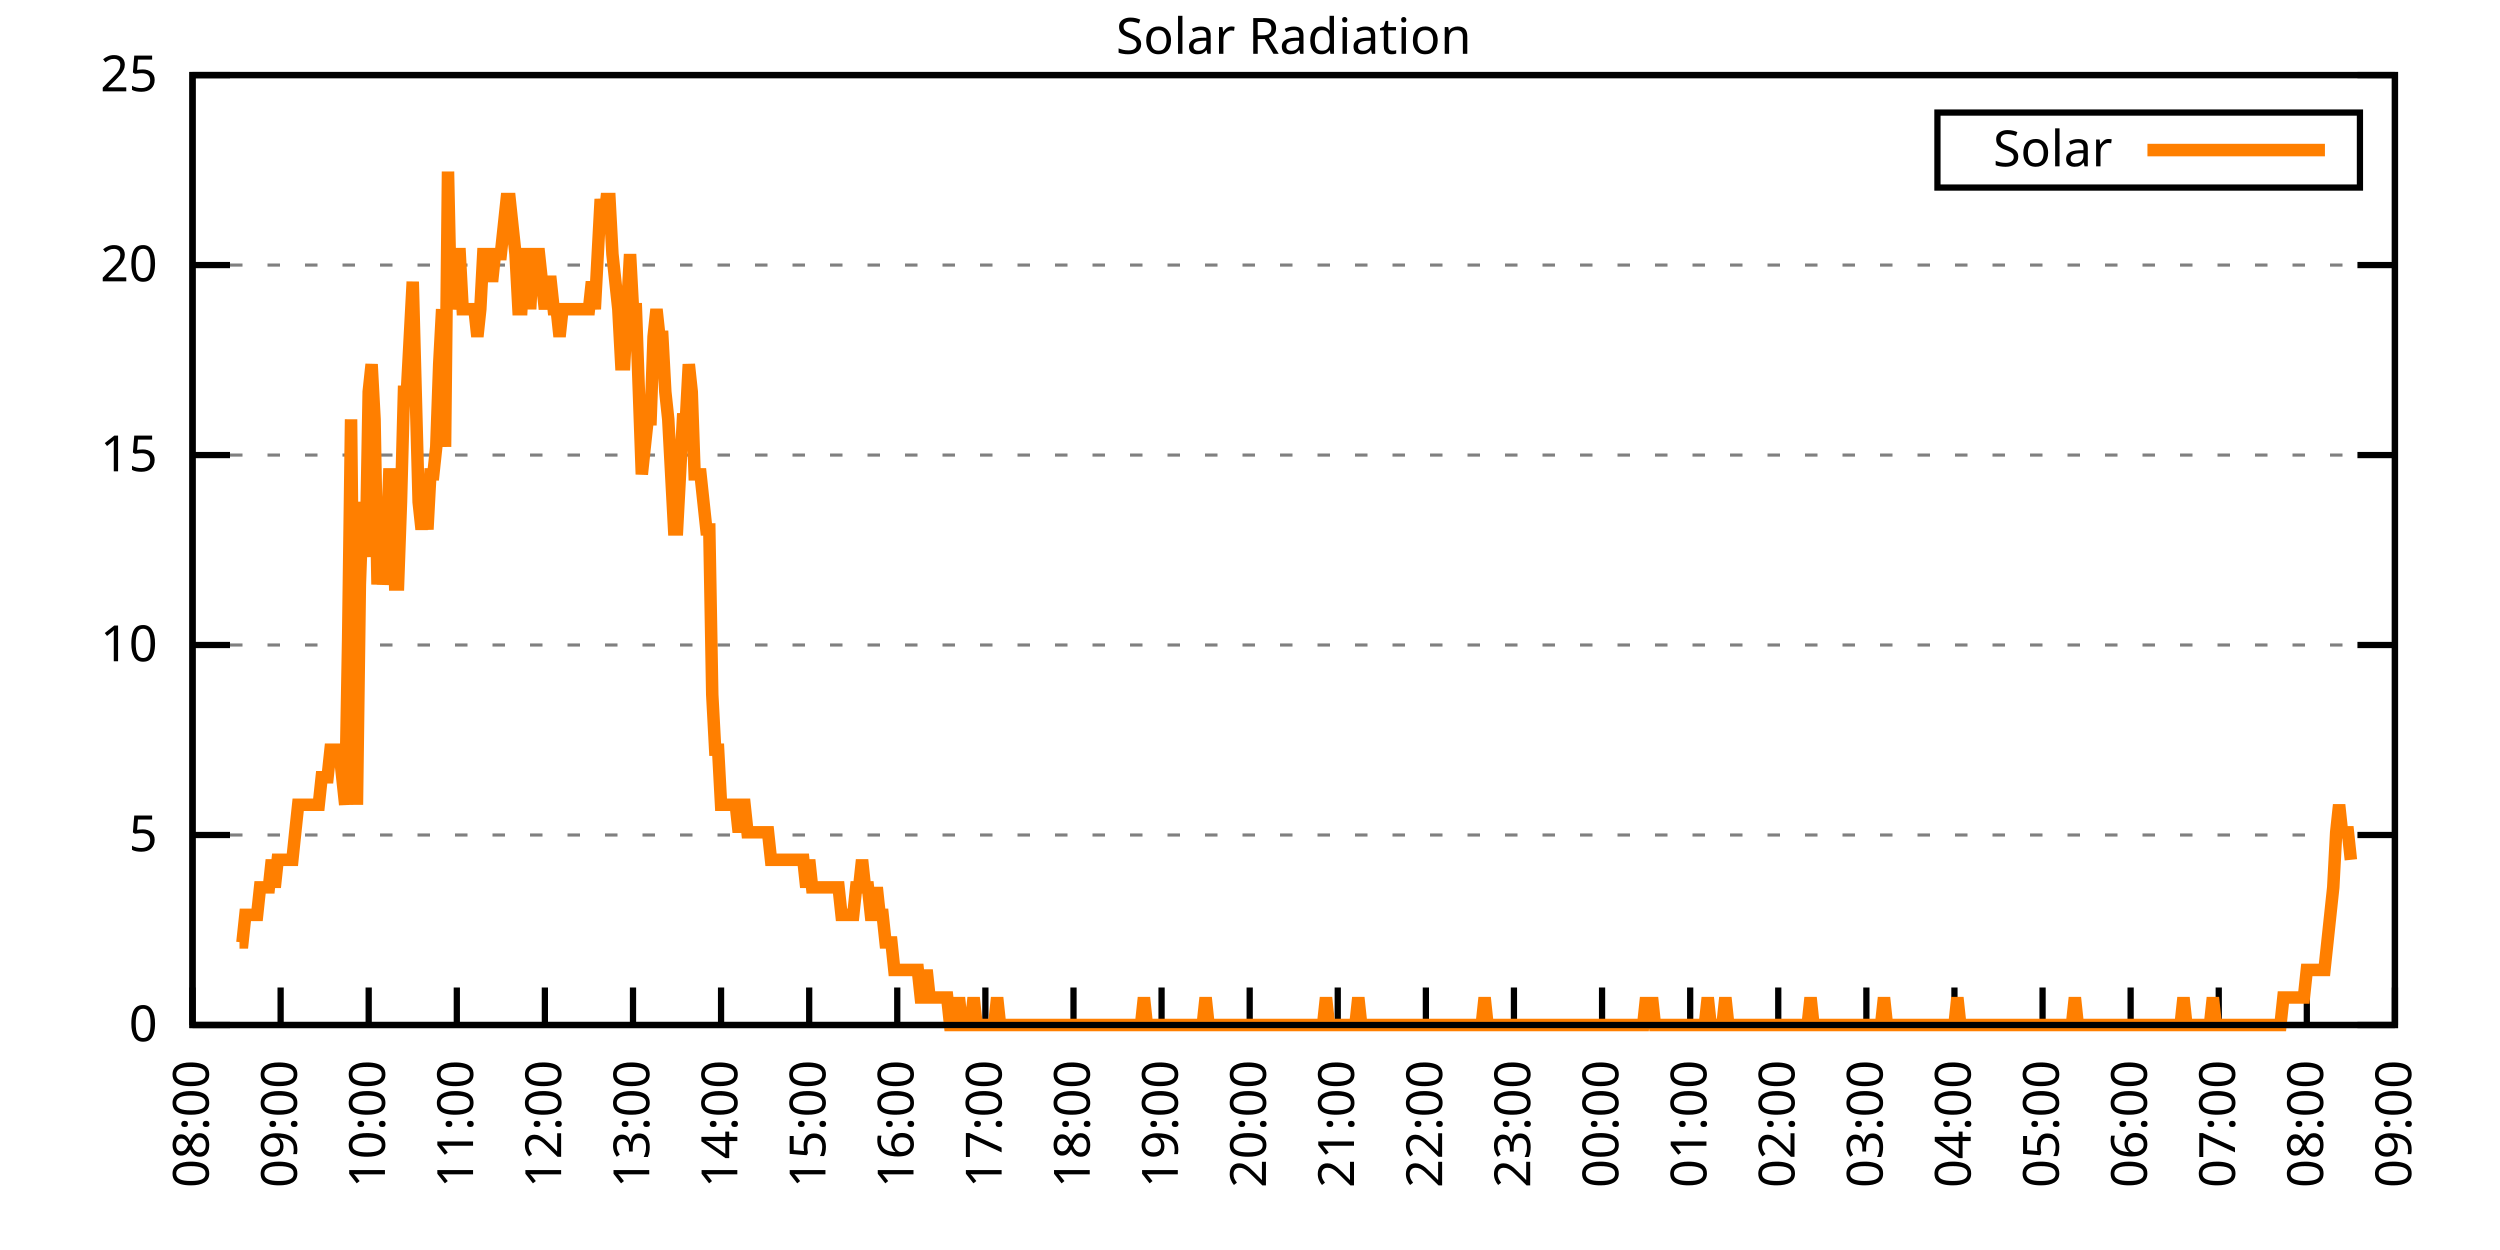
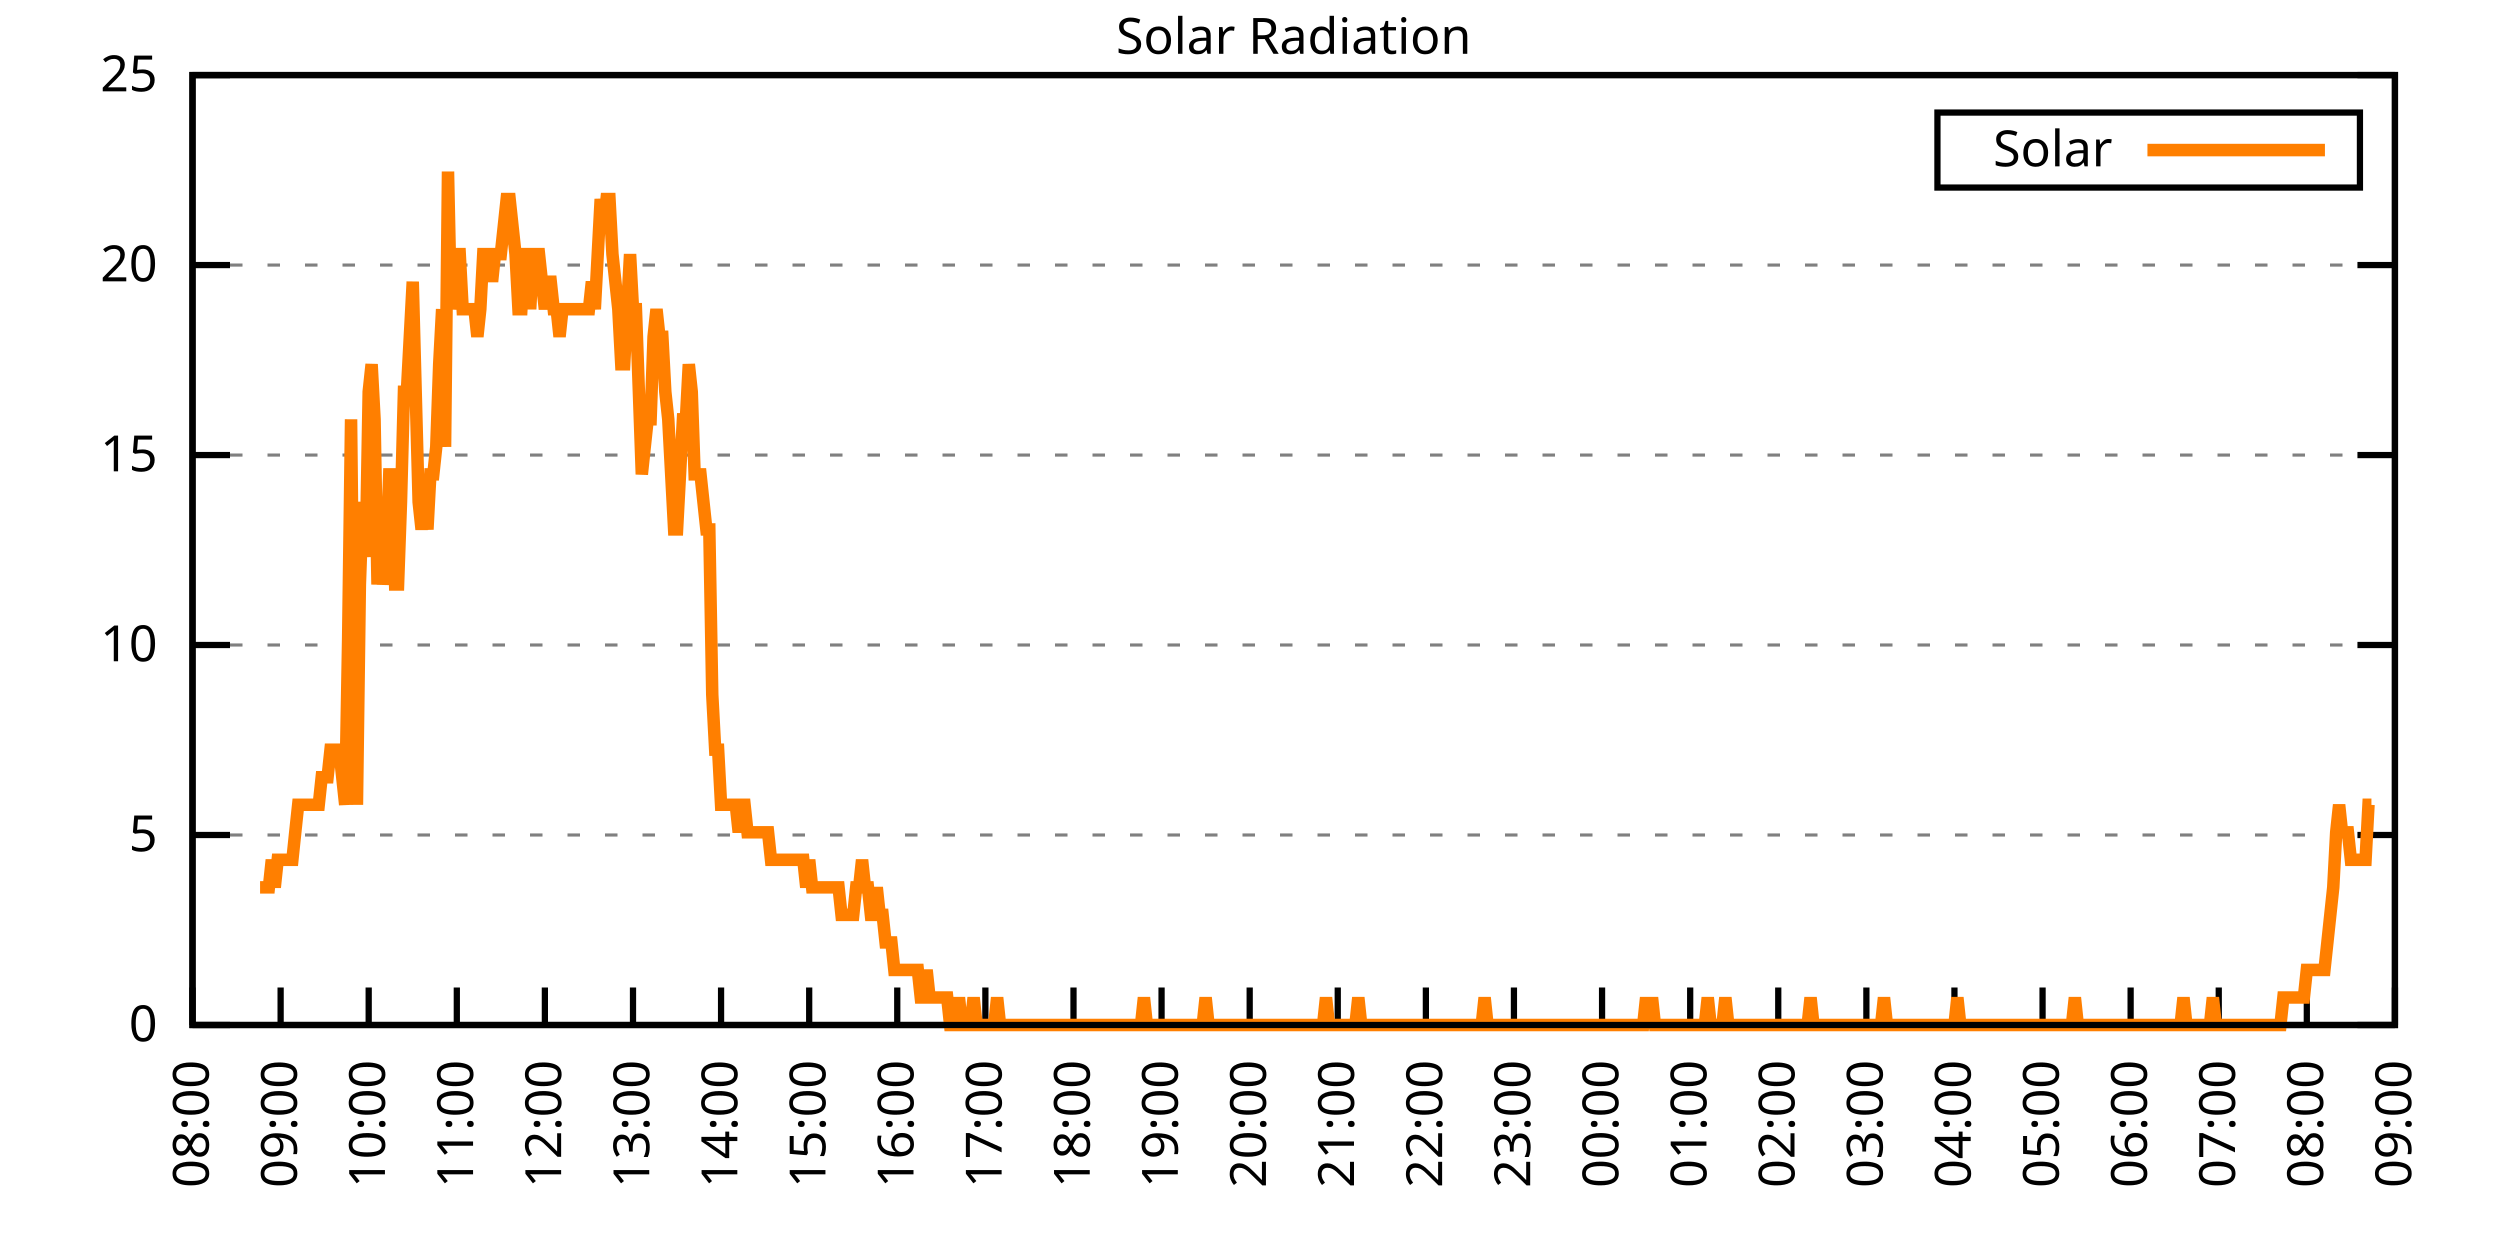
<svg xmlns="http://www.w3.org/2000/svg" xmlns:xlink="http://www.w3.org/1999/xlink" width="400" height="200" viewBox="0 0 400 200">
  <g id="gnuplot_canvas">
    <rect x="0" y="0" width="400" height="200" fill="none" />
    <defs>
      <circle id="gpDot" r="0.5" stroke-width="0.5" stroke="currentColor" />
      <path id="gpPt0" stroke-width="0.333" stroke="currentColor" d="M-1,0 h2 M0,-1 v2" />
      <path id="gpPt1" stroke-width="0.333" stroke="currentColor" d="M-1,-1 L1,1 M1,-1 L-1,1" />
      <path id="gpPt2" stroke-width="0.333" stroke="currentColor" d="M-1,0 L1,0 M0,-1 L0,1 M-1,-1 L1,1 M-1,1 L1,-1" />
      <rect id="gpPt3" stroke-width="0.333" stroke="currentColor" x="-1" y="-1" width="2" height="2" />
      <rect id="gpPt4" stroke-width="0.333" stroke="currentColor" fill="currentColor" x="-1" y="-1" width="2" height="2" />
      <circle id="gpPt5" stroke-width="0.333" stroke="currentColor" cx="0" cy="0" r="1" />
      <use xlink:href="#gpPt5" id="gpPt6" fill="currentColor" stroke="none" />
      <path id="gpPt7" stroke-width="0.333" stroke="currentColor" d="M0,-1.33 L-1.33,0.67 L1.33,0.67 z" />
      <use xlink:href="#gpPt7" id="gpPt8" fill="currentColor" stroke="none" />
      <use xlink:href="#gpPt7" id="gpPt9" stroke="currentColor" transform="rotate(180)" />
      <use xlink:href="#gpPt9" id="gpPt10" fill="currentColor" stroke="none" />
      <use xlink:href="#gpPt3" id="gpPt11" stroke="currentColor" transform="rotate(45)" />
      <use xlink:href="#gpPt11" id="gpPt12" fill="currentColor" stroke="none" />
      <path id="gpPt13" stroke-width="0.333" stroke="currentColor" d="M0,1.330 L1.265,0.411 L0.782,-1.067 L-0.782,-1.076 L-1.265,0.411 z" />
      <use xlink:href="#gpPt13" id="gpPt14" fill="currentColor" stroke="none" />
      <filter id="textbox" filterUnits="objectBoundingBox" x="0" y="0" height="1" width="1">
        <feFlood flood-color="white" flood-opacity="1" result="bgnd" />
        <feComposite in="SourceGraphic" in2="bgnd" operator="atop" />
      </filter>
      <filter id="greybox" filterUnits="objectBoundingBox" x="0" y="0" height="1" width="1">
        <feFlood flood-color="lightgrey" flood-opacity="1" result="grey" />
        <feComposite in="SourceGraphic" in2="grey" operator="atop" />
      </filter>
    </defs>
    <g fill="none" color="white" stroke="currentColor" stroke-width="1.00" stroke-linecap="butt" stroke-linejoin="miter">
</g>
    <g fill="none" color="black" stroke="currentColor" stroke-width="1.00" stroke-linecap="butt" stroke-linejoin="miter">
      <g stroke="none" shape-rendering="crispEdges">
        <polygon fill="rgb(255, 255, 255)" points="30.80,164.00 383.18,164.00 383.18,12.02 30.80,12.02 " />
      </g>
    </g>
    <g fill="none" color="black" stroke="currentColor" stroke-width="1.00" stroke-linecap="butt" stroke-linejoin="miter">
</g>
    <g fill="none" color="black" stroke="black" stroke-width="0.50" stroke-linecap="butt" stroke-linejoin="miter">
</g>
    <g fill="none" color="gray" stroke="currentColor" stroke-width="0.50" stroke-linecap="butt" stroke-linejoin="miter">
      <path stroke="gray" stroke-dasharray="2,4" class="gridline" d="M30.80,164.00 L383.19,164.00  " />
    </g>
    <g fill="none" color="gray" stroke="gray" stroke-width="1.00" stroke-linecap="butt" stroke-linejoin="miter">
</g>
    <g fill="none" color="black" stroke="currentColor" stroke-width="1.00" stroke-linecap="butt" stroke-linejoin="miter">
      <path stroke="black" d="M30.80,164.00 L36.80,164.00 M383.19,164.00 L377.19,164.00  " />
      <g transform="translate(25.20,166.60)" stroke="none" fill="black" font-family="Sans" font-size="8.00" text-anchor="end">
        <text>
          <tspan font-family="Sans"> 0</tspan>
        </text>
      </g>
    </g>
    <g fill="none" color="black" stroke="currentColor" stroke-width="1.00" stroke-linecap="butt" stroke-linejoin="miter">
</g>
    <g fill="none" color="black" stroke="black" stroke-width="0.50" stroke-linecap="butt" stroke-linejoin="miter">
</g>
    <g fill="none" color="gray" stroke="currentColor" stroke-width="0.50" stroke-linecap="butt" stroke-linejoin="miter">
      <path stroke="gray" stroke-dasharray="2,4" class="gridline" d="M30.80,133.60 L383.19,133.60  " />
    </g>
    <g fill="none" color="gray" stroke="gray" stroke-width="1.00" stroke-linecap="butt" stroke-linejoin="miter">
</g>
    <g fill="none" color="black" stroke="currentColor" stroke-width="1.00" stroke-linecap="butt" stroke-linejoin="miter">
      <path stroke="black" d="M30.80,133.60 L36.80,133.60 M383.19,133.60 L377.19,133.60  " />
      <g transform="translate(25.20,136.20)" stroke="none" fill="black" font-family="Sans" font-size="8.00" text-anchor="end">
        <text>
          <tspan font-family="Sans"> 5</tspan>
        </text>
      </g>
    </g>
    <g fill="none" color="black" stroke="currentColor" stroke-width="1.00" stroke-linecap="butt" stroke-linejoin="miter">
</g>
    <g fill="none" color="black" stroke="black" stroke-width="0.50" stroke-linecap="butt" stroke-linejoin="miter">
</g>
    <g fill="none" color="gray" stroke="currentColor" stroke-width="0.50" stroke-linecap="butt" stroke-linejoin="miter">
      <path stroke="gray" stroke-dasharray="2,4" class="gridline" d="M30.80,103.20 L383.19,103.20  " />
    </g>
    <g fill="none" color="gray" stroke="gray" stroke-width="1.00" stroke-linecap="butt" stroke-linejoin="miter">
</g>
    <g fill="none" color="black" stroke="currentColor" stroke-width="1.00" stroke-linecap="butt" stroke-linejoin="miter">
      <path stroke="black" d="M30.80,103.20 L36.80,103.20 M383.19,103.20 L377.19,103.20  " />
      <g transform="translate(25.20,105.80)" stroke="none" fill="black" font-family="Sans" font-size="8.00" text-anchor="end">
        <text>
          <tspan font-family="Sans"> 10</tspan>
        </text>
      </g>
    </g>
    <g fill="none" color="black" stroke="currentColor" stroke-width="1.00" stroke-linecap="butt" stroke-linejoin="miter">
</g>
    <g fill="none" color="black" stroke="black" stroke-width="0.50" stroke-linecap="butt" stroke-linejoin="miter">
</g>
    <g fill="none" color="gray" stroke="currentColor" stroke-width="0.50" stroke-linecap="butt" stroke-linejoin="miter">
      <path stroke="gray" stroke-dasharray="2,4" class="gridline" d="M30.80,72.81 L383.19,72.81  " />
    </g>
    <g fill="none" color="gray" stroke="gray" stroke-width="1.00" stroke-linecap="butt" stroke-linejoin="miter">
</g>
    <g fill="none" color="black" stroke="currentColor" stroke-width="1.00" stroke-linecap="butt" stroke-linejoin="miter">
      <path stroke="black" d="M30.80,72.81 L36.80,72.81 M383.19,72.81 L377.19,72.81  " />
      <g transform="translate(25.20,75.41)" stroke="none" fill="black" font-family="Sans" font-size="8.00" text-anchor="end">
        <text>
          <tspan font-family="Sans"> 15</tspan>
        </text>
      </g>
    </g>
    <g fill="none" color="black" stroke="currentColor" stroke-width="1.00" stroke-linecap="butt" stroke-linejoin="miter">
</g>
    <g fill="none" color="black" stroke="black" stroke-width="0.50" stroke-linecap="butt" stroke-linejoin="miter">
</g>
    <g fill="none" color="gray" stroke="currentColor" stroke-width="0.50" stroke-linecap="butt" stroke-linejoin="miter">
      <path stroke="gray" stroke-dasharray="2,4" class="gridline" d="M30.80,42.41 L383.19,42.41  " />
    </g>
    <g fill="none" color="gray" stroke="gray" stroke-width="1.00" stroke-linecap="butt" stroke-linejoin="miter">
</g>
    <g fill="none" color="black" stroke="currentColor" stroke-width="1.00" stroke-linecap="butt" stroke-linejoin="miter">
      <path stroke="black" d="M30.80,42.41 L36.80,42.41 M383.19,42.41 L377.19,42.41  " />
      <g transform="translate(25.20,45.01)" stroke="none" fill="black" font-family="Sans" font-size="8.00" text-anchor="end">
        <text>
          <tspan font-family="Sans"> 20</tspan>
        </text>
      </g>
    </g>
    <g fill="none" color="black" stroke="currentColor" stroke-width="1.00" stroke-linecap="butt" stroke-linejoin="miter">
</g>
    <g fill="none" color="black" stroke="black" stroke-width="0.50" stroke-linecap="butt" stroke-linejoin="miter">
</g>
    <g fill="none" color="gray" stroke="currentColor" stroke-width="0.50" stroke-linecap="butt" stroke-linejoin="miter">
      <path stroke="gray" stroke-dasharray="2,4" class="gridline" d="M30.80,12.01 L383.19,12.01  " />
    </g>
    <g fill="none" color="gray" stroke="gray" stroke-width="1.00" stroke-linecap="butt" stroke-linejoin="miter">
</g>
    <g fill="none" color="black" stroke="currentColor" stroke-width="1.00" stroke-linecap="butt" stroke-linejoin="miter">
      <path stroke="black" d="M30.80,12.01 L36.80,12.01 M383.19,12.01 L377.19,12.01  " />
      <g transform="translate(25.20,14.61)" stroke="none" fill="black" font-family="Sans" font-size="8.00" text-anchor="end">
        <text>
          <tspan font-family="Sans"> 25</tspan>
        </text>
      </g>
    </g>
    <g fill="none" color="black" stroke="currentColor" stroke-width="1.00" stroke-linecap="butt" stroke-linejoin="miter">
      <path stroke="black" d="M30.80,164.00 L30.80,158.00  " />
      <g transform="translate(33.40,169.60) rotate(270.00)" stroke="none" fill="black" font-family="Sans" font-size="8.00" text-anchor="end">
        <text>
          <tspan font-family="Sans">08:00</tspan>
        </text>
      </g>
    </g>
    <g fill="none" color="black" stroke="currentColor" stroke-width="1.00" stroke-linecap="butt" stroke-linejoin="miter">
      <path stroke="black" d="M44.90,164.00 L44.90,158.00  " />
      <g transform="translate(47.50,169.60) rotate(270.00)" stroke="none" fill="black" font-family="Sans" font-size="8.00" text-anchor="end">
        <text>
          <tspan font-family="Sans">09:00</tspan>
        </text>
      </g>
    </g>
    <g fill="none" color="black" stroke="currentColor" stroke-width="1.00" stroke-linecap="butt" stroke-linejoin="miter">
      <path stroke="black" d="M58.99,164.00 L58.99,158.00  " />
      <g transform="translate(61.59,169.60) rotate(270.00)" stroke="none" fill="black" font-family="Sans" font-size="8.00" text-anchor="end">
        <text>
          <tspan font-family="Sans">10:00</tspan>
        </text>
      </g>
    </g>
    <g fill="none" color="black" stroke="currentColor" stroke-width="1.00" stroke-linecap="butt" stroke-linejoin="miter">
      <path stroke="black" d="M73.09,164.00 L73.09,158.00  " />
      <g transform="translate(75.69,169.60) rotate(270.00)" stroke="none" fill="black" font-family="Sans" font-size="8.00" text-anchor="end">
        <text>
          <tspan font-family="Sans">11:00</tspan>
        </text>
      </g>
    </g>
    <g fill="none" color="black" stroke="currentColor" stroke-width="1.00" stroke-linecap="butt" stroke-linejoin="miter">
      <path stroke="black" d="M87.18,164.00 L87.18,158.00  " />
      <g transform="translate(89.78,169.60) rotate(270.00)" stroke="none" fill="black" font-family="Sans" font-size="8.00" text-anchor="end">
        <text>
          <tspan font-family="Sans">12:00</tspan>
        </text>
      </g>
    </g>
    <g fill="none" color="black" stroke="currentColor" stroke-width="1.00" stroke-linecap="butt" stroke-linejoin="miter">
      <path stroke="black" d="M101.28,164.00 L101.28,158.00  " />
      <g transform="translate(103.88,169.60) rotate(270.00)" stroke="none" fill="black" font-family="Sans" font-size="8.00" text-anchor="end">
        <text>
          <tspan font-family="Sans">13:00</tspan>
        </text>
      </g>
    </g>
    <g fill="none" color="black" stroke="currentColor" stroke-width="1.00" stroke-linecap="butt" stroke-linejoin="miter">
      <path stroke="black" d="M115.37,164.00 L115.37,158.00  " />
      <g transform="translate(117.97,169.60) rotate(270.00)" stroke="none" fill="black" font-family="Sans" font-size="8.00" text-anchor="end">
        <text>
          <tspan font-family="Sans">14:00</tspan>
        </text>
      </g>
    </g>
    <g fill="none" color="black" stroke="currentColor" stroke-width="1.00" stroke-linecap="butt" stroke-linejoin="miter">
      <path stroke="black" d="M129.47,164.00 L129.47,158.00  " />
      <g transform="translate(132.07,169.60) rotate(270.00)" stroke="none" fill="black" font-family="Sans" font-size="8.00" text-anchor="end">
        <text>
          <tspan font-family="Sans">15:00</tspan>
        </text>
      </g>
    </g>
    <g fill="none" color="black" stroke="currentColor" stroke-width="1.00" stroke-linecap="butt" stroke-linejoin="miter">
      <path stroke="black" d="M143.56,164.00 L143.56,158.00  " />
      <g transform="translate(146.16,169.60) rotate(270.00)" stroke="none" fill="black" font-family="Sans" font-size="8.00" text-anchor="end">
        <text>
          <tspan font-family="Sans">16:00</tspan>
        </text>
      </g>
    </g>
    <g fill="none" color="black" stroke="currentColor" stroke-width="1.00" stroke-linecap="butt" stroke-linejoin="miter">
      <path stroke="black" d="M157.66,164.00 L157.66,158.00  " />
      <g transform="translate(160.26,169.60) rotate(270.00)" stroke="none" fill="black" font-family="Sans" font-size="8.00" text-anchor="end">
        <text>
          <tspan font-family="Sans">17:00</tspan>
        </text>
      </g>
    </g>
    <g fill="none" color="black" stroke="currentColor" stroke-width="1.00" stroke-linecap="butt" stroke-linejoin="miter">
      <path stroke="black" d="M171.76,164.00 L171.76,158.00  " />
      <g transform="translate(174.36,169.60) rotate(270.00)" stroke="none" fill="black" font-family="Sans" font-size="8.00" text-anchor="end">
        <text>
          <tspan font-family="Sans">18:00</tspan>
        </text>
      </g>
    </g>
    <g fill="none" color="black" stroke="currentColor" stroke-width="1.00" stroke-linecap="butt" stroke-linejoin="miter">
      <path stroke="black" d="M185.85,164.00 L185.85,158.00  " />
      <g transform="translate(188.45,169.60) rotate(270.00)" stroke="none" fill="black" font-family="Sans" font-size="8.00" text-anchor="end">
        <text>
          <tspan font-family="Sans">19:00</tspan>
        </text>
      </g>
    </g>
    <g fill="none" color="black" stroke="currentColor" stroke-width="1.00" stroke-linecap="butt" stroke-linejoin="miter">
      <path stroke="black" d="M199.95,164.00 L199.95,158.00  " />
      <g transform="translate(202.55,169.60) rotate(270.00)" stroke="none" fill="black" font-family="Sans" font-size="8.00" text-anchor="end">
        <text>
          <tspan font-family="Sans">20:00</tspan>
        </text>
      </g>
    </g>
    <g fill="none" color="black" stroke="currentColor" stroke-width="1.00" stroke-linecap="butt" stroke-linejoin="miter">
      <path stroke="black" d="M214.04,164.00 L214.04,158.00  " />
      <g transform="translate(216.64,169.60) rotate(270.00)" stroke="none" fill="black" font-family="Sans" font-size="8.00" text-anchor="end">
        <text>
          <tspan font-family="Sans">21:00</tspan>
        </text>
      </g>
    </g>
    <g fill="none" color="black" stroke="currentColor" stroke-width="1.00" stroke-linecap="butt" stroke-linejoin="miter">
      <path stroke="black" d="M228.14,164.00 L228.14,158.00  " />
      <g transform="translate(230.74,169.60) rotate(270.00)" stroke="none" fill="black" font-family="Sans" font-size="8.00" text-anchor="end">
        <text>
          <tspan font-family="Sans">22:00</tspan>
        </text>
      </g>
    </g>
    <g fill="none" color="black" stroke="currentColor" stroke-width="1.00" stroke-linecap="butt" stroke-linejoin="miter">
      <path stroke="black" d="M242.23,164.00 L242.23,158.00  " />
      <g transform="translate(244.83,169.60) rotate(270.00)" stroke="none" fill="black" font-family="Sans" font-size="8.00" text-anchor="end">
        <text>
          <tspan font-family="Sans">23:00</tspan>
        </text>
      </g>
    </g>
    <g fill="none" color="black" stroke="currentColor" stroke-width="1.00" stroke-linecap="butt" stroke-linejoin="miter">
      <path stroke="black" d="M256.33,164.00 L256.33,158.00  " />
      <g transform="translate(258.93,169.60) rotate(270.00)" stroke="none" fill="black" font-family="Sans" font-size="8.00" text-anchor="end">
        <text>
          <tspan font-family="Sans">00:00</tspan>
        </text>
      </g>
    </g>
    <g fill="none" color="black" stroke="currentColor" stroke-width="1.00" stroke-linecap="butt" stroke-linejoin="miter">
      <path stroke="black" d="M270.43,164.00 L270.43,158.00  " />
      <g transform="translate(273.03,169.60) rotate(270.00)" stroke="none" fill="black" font-family="Sans" font-size="8.00" text-anchor="end">
        <text>
          <tspan font-family="Sans">01:00</tspan>
        </text>
      </g>
    </g>
    <g fill="none" color="black" stroke="currentColor" stroke-width="1.00" stroke-linecap="butt" stroke-linejoin="miter">
      <path stroke="black" d="M284.52,164.00 L284.52,158.00  " />
      <g transform="translate(287.12,169.60) rotate(270.00)" stroke="none" fill="black" font-family="Sans" font-size="8.00" text-anchor="end">
        <text>
          <tspan font-family="Sans">02:00</tspan>
        </text>
      </g>
    </g>
    <g fill="none" color="black" stroke="currentColor" stroke-width="1.00" stroke-linecap="butt" stroke-linejoin="miter">
      <path stroke="black" d="M298.62,164.00 L298.62,158.00  " />
      <g transform="translate(301.22,169.60) rotate(270.00)" stroke="none" fill="black" font-family="Sans" font-size="8.00" text-anchor="end">
        <text>
          <tspan font-family="Sans">03:00</tspan>
        </text>
      </g>
    </g>
    <g fill="none" color="black" stroke="currentColor" stroke-width="1.00" stroke-linecap="butt" stroke-linejoin="miter">
      <path stroke="black" d="M312.71,164.00 L312.71,158.00  " />
      <g transform="translate(315.31,169.60) rotate(270.00)" stroke="none" fill="black" font-family="Sans" font-size="8.00" text-anchor="end">
        <text>
          <tspan font-family="Sans">04:00</tspan>
        </text>
      </g>
    </g>
    <g fill="none" color="black" stroke="currentColor" stroke-width="1.00" stroke-linecap="butt" stroke-linejoin="miter">
      <path stroke="black" d="M326.81,164.00 L326.81,158.00  " />
      <g transform="translate(329.41,169.60) rotate(270.00)" stroke="none" fill="black" font-family="Sans" font-size="8.00" text-anchor="end">
        <text>
          <tspan font-family="Sans">05:00</tspan>
        </text>
      </g>
    </g>
    <g fill="none" color="black" stroke="currentColor" stroke-width="1.00" stroke-linecap="butt" stroke-linejoin="miter">
      <path stroke="black" d="M340.90,164.00 L340.90,158.00  " />
      <g transform="translate(343.50,169.60) rotate(270.00)" stroke="none" fill="black" font-family="Sans" font-size="8.00" text-anchor="end">
        <text>
          <tspan font-family="Sans">06:00</tspan>
        </text>
      </g>
    </g>
    <g fill="none" color="black" stroke="currentColor" stroke-width="1.00" stroke-linecap="butt" stroke-linejoin="miter">
      <path stroke="black" d="M355.00,164.00 L355.00,158.00  " />
      <g transform="translate(357.60,169.60) rotate(270.00)" stroke="none" fill="black" font-family="Sans" font-size="8.00" text-anchor="end">
        <text>
          <tspan font-family="Sans">07:00</tspan>
        </text>
      </g>
    </g>
    <g fill="none" color="black" stroke="currentColor" stroke-width="1.00" stroke-linecap="butt" stroke-linejoin="miter">
      <path stroke="black" d="M369.09,164.00 L369.09,158.00  " />
      <g transform="translate(371.69,169.60) rotate(270.00)" stroke="none" fill="black" font-family="Sans" font-size="8.00" text-anchor="end">
        <text>
          <tspan font-family="Sans">08:00</tspan>
        </text>
      </g>
    </g>
    <g fill="none" color="black" stroke="currentColor" stroke-width="1.00" stroke-linecap="butt" stroke-linejoin="miter">
      <path stroke="black" d="M383.19,164.00 L383.19,158.00  " />
      <g transform="translate(385.79,169.60) rotate(270.00)" stroke="none" fill="black" font-family="Sans" font-size="8.00" text-anchor="end">
        <text>
          <tspan font-family="Sans">09:00</tspan>
        </text>
      </g>
    </g>
    <g fill="none" color="black" stroke="currentColor" stroke-width="1.00" stroke-linecap="butt" stroke-linejoin="miter">
</g>
    <g fill="none" color="black" stroke="currentColor" stroke-width="1.00" stroke-linecap="butt" stroke-linejoin="miter">
      <path stroke="black" d="M30.80,12.01 L30.80,164.00 L383.19,164.00 L383.19,12.01 L30.80,12.01 Z  " />
    </g>
    <g fill="none" color="black" stroke="currentColor" stroke-width="1.00" stroke-linecap="butt" stroke-linejoin="miter">
</g>
    <g fill="none" color="black" stroke="currentColor" stroke-width="1.00" stroke-linecap="butt" stroke-linejoin="miter">
      <path stroke="black" d="M309.99,30.01 L309.99,18.01 L377.59,18.01 L377.59,30.01 L309.99,30.01 Z  " />
    </g>
    <g id="Solar_Radiation_plot_1">
      <g fill="none" color="white" stroke="black" stroke-width="2.00" stroke-linecap="butt" stroke-linejoin="miter">
</g>
      <g fill="none" color="black" stroke="currentColor" stroke-width="2.00" stroke-linecap="butt" stroke-linejoin="miter">
        <g transform="translate(337.99,26.61)" stroke="none" fill="black" font-family="Sans" font-size="8.00" text-anchor="end">
          <text>
            <tspan font-family="Sans">Solar</tspan>
          </text>
        </g>
      </g>
      <g fill="none" color="black" stroke="currentColor" stroke-width="2.00" stroke-linecap="butt" stroke-linejoin="miter">
-         <path stroke="rgb(255, 127,   0)" d="M343.59,24.01 L371.99,24.01 M38.32,150.79 L38.79,150.79 L39.26,146.38 L39.73,146.38 L40.20,146.38 L40.67,146.38   L41.14,146.38 L41.61,141.98 L42.08,141.98 L42.55,141.98 L43.02,141.98 L43.49,137.57 L43.96,141.98 L44.43,137.57   L44.90,137.57 L45.37,137.57 L45.84,137.57 L46.31,137.57 L46.78,137.57 L47.24,133.17 L47.71,128.76 L48.18,128.76   L48.65,128.76 L49.12,128.76 L49.59,128.76 L50.06,128.76 L50.53,128.76 L51.00,128.76 L51.47,124.36 L51.94,124.36   L52.41,124.36 L52.88,119.95 L53.35,119.95 L53.82,119.95 L54.29,119.95 L54.76,124.36 L55.23,128.76 L55.70,102.33   L56.17,67.09 L56.64,111.14 L57.11,128.76 L57.58,93.52 L58.05,80.31 L58.52,89.12 L58.99,62.69 L59.46,58.28   L59.93,67.09 L60.40,93.52 L60.87,84.71 L61.34,93.52 L61.81,89.12 L62.28,75.90 L62.75,75.90 L63.22,93.52   L63.69,93.52 L64.16,80.31 L64.63,62.69 L65.10,62.69 L65.57,53.88 L66.04,45.07 L66.51,62.69 L66.98,80.31   L67.45,84.71 L67.92,80.31 L68.39,84.71 L68.86,75.90 L69.33,75.90 L69.80,71.50 L70.27,58.28 L70.74,49.47   L71.21,71.50 L71.68,27.45 L72.15,49.47 L72.62,45.07 L73.09,40.66 L73.56,40.66 L74.03,49.47 L74.50,49.47   L74.97,49.47 L75.44,49.47 L75.91,49.47 L76.38,53.88 L76.85,49.47 L77.32,40.66 L77.79,40.66 L78.26,40.66   L78.73,45.07 L79.19,40.66 L79.66,40.66 L80.13,40.66 L80.60,36.26 L81.07,31.85 L81.54,31.85 L82.01,36.26   L82.48,40.66 L82.95,49.47 L83.42,49.47 L83.89,40.66 L84.36,40.66 L84.83,49.47 L85.30,40.66 L85.77,40.66   L86.24,40.66 L86.71,45.07 L87.18,49.47 L87.65,45.07 L88.12,45.07 L88.59,49.47 L89.06,49.47 L89.53,53.88   L90.00,49.47 L90.47,49.47 L90.94,49.47 L91.41,49.47 L91.88,49.47 L92.35,49.47 L92.82,49.47 L93.29,49.47   L93.76,49.47 L94.23,49.47 L94.70,45.07 L95.17,49.47 L95.64,40.66 L96.11,31.85 L96.58,36.26 L97.05,31.85   L97.52,31.85 L97.99,40.66 L98.46,45.07 L98.93,49.47 L99.40,58.28 L99.87,58.28 L100.34,49.47 L100.81,40.66   L101.28,49.47 L101.75,49.47 L102.22,62.69 L102.69,75.90 L103.16,71.50 L103.63,67.09 L104.10,67.09 L104.57,53.88   L105.04,49.47 L105.51,53.88 L105.98,53.88 L106.45,62.69 L106.92,67.09 L107.39,75.90 L107.86,84.71 L108.33,84.71   L108.80,75.90 L109.27,67.09 L109.74,67.09 L110.21,58.28 L110.68,62.69 L111.14,75.90 L111.61,75.90 L112.08,75.90   L112.55,80.31 L113.02,84.71 L113.49,84.71 L113.96,111.14 L114.43,119.95 L114.90,119.95 L115.37,128.76 L115.84,128.76   L116.31,128.76 L116.78,128.76 L117.25,128.76 L117.72,128.76 L118.19,133.17 L118.66,128.76 L119.13,128.76 L119.60,133.17   L120.07,133.17 L120.54,133.17 L121.01,133.17 L121.48,133.17 L121.95,133.17 L122.42,133.17 L122.89,133.17 L123.36,137.57   L123.83,137.57 L124.30,137.57 L124.77,137.57 L125.24,137.57 L125.71,137.57 L126.18,137.57 L126.65,137.57 L127.12,137.57   L127.59,137.57 L128.06,137.57 L128.53,137.57 L129.00,141.98 L129.47,137.57 L129.94,141.98 L130.41,141.98 L130.88,141.98   L131.35,141.98 L131.82,141.98 L132.29,141.98 L132.76,141.98 L133.23,141.98 L133.70,141.98 L134.17,141.98 L134.64,146.38   L135.11,146.38 L135.58,146.38 L136.05,146.38 L136.52,146.38 L136.99,141.98 L137.46,141.98 L137.93,137.57 L138.40,141.98   L138.87,141.98 L139.34,146.38 L139.81,146.38 L140.28,141.98 L140.75,146.38 L141.22,146.38 L141.69,150.79 L142.16,150.79   L142.63,150.79 L143.09,155.19 L143.56,155.19 L144.03,155.19 L144.50,155.19 L144.97,155.19 L145.44,155.19 L145.91,155.19   L146.38,155.19 L146.85,155.19 L147.32,159.60 L147.79,159.60 L148.26,155.19 L148.73,159.60 L149.20,159.60 L149.67,159.60   L150.14,159.60 L150.61,159.60 L151.08,159.60 L151.55,159.60 L152.02,164.00 L152.49,164.00 L152.96,164.00 L153.43,159.60   L153.90,164.00 L154.37,164.00 L154.84,164.00 L155.31,164.00 L155.78,159.60 L156.25,164.00 L156.72,164.00 L157.19,164.00   L157.66,164.00 L158.13,164.00 L158.60,164.00 L159.07,164.00 L159.54,159.60 L160.01,164.00 L160.48,164.00 L160.95,164.00   L161.42,164.00 L161.89,164.00 L162.36,164.00 L162.83,164.00 L163.30,164.00 L163.77,164.00 L164.24,164.00 L164.71,164.00   L165.18,164.00 L165.65,164.00 L166.12,164.00 L166.59,164.00 L167.06,164.00 L167.53,164.00 L168.00,164.00 L168.47,164.00   L168.94,164.00 L169.41,164.00 L169.88,164.00 L170.35,164.00 L170.82,164.00 L171.29,164.00 L171.76,164.00 L172.23,164.00   L172.70,164.00 L173.17,164.00 L173.64,164.00 L174.11,164.00 L174.58,164.00 L175.04,164.00 L175.51,164.00 L175.98,164.00   L176.45,164.00 L176.92,164.00 L177.39,164.00 L177.86,164.00 L178.33,164.00 L178.80,164.00 L179.27,164.00 L179.74,164.00   L180.21,164.00 L180.68,164.00 L181.15,164.00 L181.62,164.00 L182.09,164.00 L182.56,164.00 L183.03,159.60 L183.50,164.00   L183.97,164.00 L184.44,164.00 L184.91,164.00 L185.38,164.00 L185.85,164.00 L186.32,164.00 L186.79,164.00 L187.26,164.00   L187.73,164.00 L188.20,164.00 L188.67,164.00 L189.14,164.00 L189.61,164.00 L190.08,164.00 L190.55,164.00 L191.02,164.00   L191.49,164.00 L191.96,164.00 L192.43,164.00 L192.90,159.60 L193.37,164.00 L193.84,164.00 L194.31,164.00 L194.78,164.00   L195.25,164.00 L195.72,164.00 L196.19,164.00 L196.66,164.00 L197.13,164.00 L197.60,164.00 L198.07,164.00 L198.54,164.00   L199.01,164.00 L199.48,164.00 L199.95,164.00 L200.42,164.00 L200.89,164.00 L201.36,164.00 L201.83,164.00 L202.30,164.00   L202.77,164.00 L203.24,164.00 L203.71,164.00 L204.18,164.00 L204.65,164.00 L205.12,164.00 L205.59,164.00 L206.06,164.00   L206.53,164.00 L207.00,164.00 L207.46,164.00 L207.93,164.00 L208.40,164.00 L208.87,164.00 L209.34,164.00 L209.81,164.00   L210.28,164.00 L210.75,164.00 L211.22,164.00 L211.69,164.00 L212.16,159.60 L212.63,164.00 L213.10,164.00 L213.57,164.00   L214.04,164.00 L214.51,164.00 L214.98,164.00 L215.45,164.00 L215.92,164.00 L216.39,164.00 L216.86,164.00 L217.33,159.60   L217.80,164.00 L218.27,164.00 L218.74,164.00 L219.21,164.00 L219.68,164.00 L220.15,164.00 L220.62,164.00 L221.09,164.00   L221.56,164.00 L222.03,164.00 L222.50,164.00 L222.97,164.00 L223.44,164.00 L223.91,164.00 L224.38,164.00 L224.85,164.00   L225.32,164.00 L225.79,164.00 L226.26,164.00 L226.73,164.00 L227.20,164.00 L227.67,164.00 L228.14,164.00 L228.61,164.00   L229.08,164.00 L229.55,164.00 L230.02,164.00 L230.49,164.00 L230.96,164.00 L231.43,164.00 L231.90,164.00 L232.37,164.00   L232.84,164.00 L233.31,164.00 L233.78,164.00 L234.25,164.00 L234.72,164.00 L235.19,164.00 L235.66,164.00 L236.13,164.00   L236.60,164.00 L237.07,164.00 L237.54,159.60 L238.01,164.00 L238.48,164.00 L238.95,164.00 L239.41,164.00 L239.88,164.00   L240.35,164.00 L240.82,164.00 L241.29,164.00 L241.76,164.00 L242.23,164.00 L242.70,164.00 L243.17,164.00 L243.64,164.00   L244.11,164.00 L244.58,164.00 L245.05,164.00 L245.52,164.00 L245.99,164.00 L246.46,164.00 L246.93,164.00 L247.40,164.00   L247.87,164.00 L248.34,164.00 L248.81,164.00 L249.28,164.00 L249.75,164.00 L250.22,164.00 L250.69,164.00 L251.16,164.00   L251.63,164.00 L252.10,164.00 L252.57,164.00 L253.04,164.00 L253.51,164.00 L253.98,164.00 L254.45,164.00 L254.92,164.00   L255.39,164.00 L255.86,164.00 L256.33,164.00 L256.80,164.00 L257.27,164.00 L257.74,164.00 L258.21,164.00 L258.68,164.00   L259.15,164.00 L259.62,164.00 L260.09,164.00 L260.56,164.00 L261.03,164.00 L261.50,164.00 L261.97,164.00 L262.44,164.00   L262.91,164.00 L263.38,159.60 L263.85,164.00 L264.32,159.60 L264.79,164.00 L265.26,164.00 L265.73,164.00 L266.20,164.00   L266.67,164.00 L267.14,164.00 L267.61,164.00 L268.08,164.00 L268.55,164.00 L269.02,164.00 L269.49,164.00 L269.96,164.00   L270.43,164.00 L270.90,164.00 L271.36,164.00 L271.83,164.00 L272.30,164.00 L272.77,164.00 L273.24,159.60 L273.71,164.00   L274.18,164.00 L274.65,164.00 L275.12,164.00 L275.59,164.00 L276.06,159.60 L276.53,164.00 L277.00,164.00 L277.47,164.00   L277.94,164.00 L278.41,164.00 L278.88,164.00 L279.35,164.00 L279.82,164.00 L280.29,164.00 L280.76,164.00 L281.23,164.00   L281.70,164.00 L282.17,164.00 L282.64,164.00 L283.11,164.00 L283.58,164.00 L284.05,164.00 L284.52,164.00 L284.99,164.00   L285.46,164.00 L285.93,164.00 L286.40,164.00 L286.87,164.00 L287.34,164.00 L287.81,164.00 L288.28,164.00 L288.75,164.00   L289.22,164.00 L289.69,159.60 L290.16,164.00 L290.63,164.00 L291.10,164.00 L291.57,164.00 L292.04,164.00 L292.51,164.00   L292.98,164.00 L293.45,164.00 L293.92,164.00 L294.39,164.00 L294.86,164.00 L295.33,164.00 L295.80,164.00 L296.27,164.00   L296.74,164.00 L297.21,164.00 L297.68,164.00 L298.15,164.00 L298.62,164.00 L299.09,164.00 L299.56,164.00 L300.03,164.00   L300.50,164.00 L300.97,164.00 L301.44,159.60 L301.91,164.00 L302.38,164.00 L302.85,164.00 L303.31,164.00 L303.78,164.00   L304.25,164.00 L304.72,164.00 L305.19,164.00 L305.66,164.00 L306.13,164.00 L306.60,164.00 L307.07,164.00 L307.54,164.00   L308.01,164.00 L308.48,164.00 L308.95,164.00 L309.42,164.00 L309.89,164.00 L310.36,164.00 L310.83,164.00 L311.30,164.00   L311.77,164.00 L312.24,164.00 L312.71,164.00 L313.18,159.60 L313.65,164.00 L314.12,164.00 L314.59,164.00 L315.06,164.00   L315.53,164.00 L316.00,164.00 L316.47,164.00 L316.94,164.00 L317.41,164.00 L317.88,164.00 L318.35,164.00 L318.82,164.00   L319.29,164.00 L319.76,164.00 L320.23,164.00 L320.70,164.00 L321.17,164.00 L321.64,164.00 L322.11,164.00 L322.58,164.00   L323.05,164.00 L323.52,164.00 L323.99,164.00 L324.46,164.00 L324.93,164.00 L325.40,164.00 L325.87,164.00 L326.34,164.00   L326.81,164.00 L327.28,164.00 L327.75,164.00 L328.22,164.00 L328.69,164.00 L329.16,164.00 L329.63,164.00 L330.10,164.00   L330.57,164.00 L331.04,164.00 L331.51,164.00 L331.98,159.60 L332.45,164.00 L332.92,164.00 L333.39,164.00 L333.86,164.00   L334.33,164.00 L334.80,164.00 L335.26,164.00 L335.73,164.00 L336.20,164.00 L336.67,164.00 L337.14,164.00 L337.61,164.00   L338.08,164.00 L338.55,164.00 L339.02,164.00 L339.49,164.00 L339.96,164.00 L340.43,164.00 L340.90,164.00 L341.37,164.00   L341.84,164.00 L342.31,164.00 L342.78,164.00 L343.25,164.00 L343.72,164.00 L344.19,164.00 L344.66,164.00 L345.13,164.00   L345.60,164.00 L346.07,164.00 L346.54,164.00 L347.01,164.00 L347.48,164.00 L347.95,164.00 L348.42,164.00 L348.89,164.00   L349.36,159.60 L349.83,164.00 L350.30,164.00 L350.77,164.00 L351.24,164.00 L351.71,164.00 L352.18,164.00 L352.65,164.00   L353.12,164.00 L353.59,164.00 L354.06,159.60 L354.53,164.00 L355.00,164.00 L355.47,164.00 L355.94,164.00 L356.41,164.00   L356.88,164.00 L357.35,164.00 L357.82,164.00 L358.29,164.00 L358.76,164.00 L359.23,164.00 L359.70,164.00 L360.17,164.00   L360.64,164.00 L361.11,164.00 L361.58,164.00 L362.05,164.00 L362.52,164.00 L362.99,164.00 L363.46,164.00 L363.93,164.00   L364.40,164.00 L364.87,164.00 L365.34,159.60 L365.81,159.60 L366.28,159.60 L366.75,159.60 L367.21,159.60 L367.68,159.60   L368.15,159.60 L368.62,159.60 L369.09,155.19 L369.56,155.19 L370.03,155.19 L370.50,155.19 L370.97,155.19 L371.44,155.19   L371.91,155.19 L372.38,150.79 L372.85,146.38 L373.32,141.98 L373.79,133.17 L374.26,128.76 L374.73,133.17 L375.20,133.17   L375.67,133.17 L376.14,137.57  " />
+         <path stroke="rgb(255, 127,   0)" d="M343.59,24.01 L371.99,24.01 M41.61,141.98 L42.08,141.98 L42.55,141.98 L43.02,141.98 L43.49,137.57 L43.96,141.98   L44.43,137.57 L44.90,137.57 L45.37,137.57 L45.84,137.57 L46.31,137.57 L46.78,137.57 L47.24,133.17 L47.71,128.76   L48.18,128.76 L48.65,128.76 L49.12,128.76 L49.59,128.76 L50.06,128.76 L50.53,128.76 L51.00,128.76 L51.47,124.36   L51.94,124.36 L52.41,124.36 L52.88,119.95 L53.35,119.95 L53.82,119.95 L54.29,119.95 L54.76,124.36 L55.23,128.76   L55.70,102.33 L56.17,67.09 L56.64,111.14 L57.11,128.76 L57.58,93.52 L58.05,80.31 L58.52,89.12 L58.99,62.69   L59.46,58.28 L59.93,67.09 L60.40,93.52 L60.87,84.71 L61.34,93.52 L61.81,89.12 L62.28,75.90 L62.75,75.90   L63.22,93.52 L63.69,93.52 L64.16,80.31 L64.63,62.69 L65.10,62.69 L65.57,53.88 L66.04,45.07 L66.51,62.69   L66.98,80.31 L67.45,84.71 L67.92,80.31 L68.39,84.71 L68.86,75.90 L69.33,75.90 L69.80,71.50 L70.27,58.28   L70.74,49.47 L71.21,71.50 L71.68,27.45 L72.15,49.47 L72.62,45.07 L73.09,40.66 L73.56,40.66 L74.03,49.47   L74.50,49.47 L74.97,49.47 L75.44,49.47 L75.91,49.47 L76.38,53.88 L76.85,49.47 L77.32,40.66 L77.79,40.66   L78.26,40.66 L78.73,45.07 L79.19,40.66 L79.66,40.66 L80.13,40.66 L80.60,36.26 L81.07,31.85 L81.54,31.85   L82.01,36.26 L82.48,40.66 L82.95,49.47 L83.42,49.47 L83.89,40.66 L84.36,40.66 L84.83,49.47 L85.30,40.66   L85.77,40.66 L86.24,40.66 L86.71,45.07 L87.18,49.47 L87.65,45.07 L88.12,45.07 L88.59,49.47 L89.06,49.47   L89.53,53.88 L90.00,49.47 L90.47,49.47 L90.94,49.47 L91.41,49.47 L91.88,49.47 L92.35,49.47 L92.82,49.47   L93.29,49.47 L93.76,49.47 L94.23,49.47 L94.70,45.07 L95.17,49.47 L95.64,40.66 L96.11,31.85 L96.58,36.26   L97.05,31.85 L97.52,31.85 L97.99,40.66 L98.46,45.07 L98.93,49.47 L99.40,58.28 L99.87,58.28 L100.34,49.47   L100.81,40.66 L101.28,49.47 L101.75,49.47 L102.22,62.69 L102.69,75.90 L103.16,71.50 L103.63,67.09 L104.10,67.09   L104.57,53.88 L105.04,49.47 L105.51,53.88 L105.98,53.88 L106.45,62.69 L106.92,67.09 L107.39,75.90 L107.86,84.71   L108.33,84.71 L108.80,75.90 L109.27,67.09 L109.74,67.09 L110.21,58.28 L110.68,62.69 L111.14,75.90 L111.61,75.90   L112.08,75.90 L112.55,80.31 L113.02,84.71 L113.49,84.71 L113.96,111.14 L114.43,119.95 L114.90,119.95 L115.37,128.76   L115.84,128.76 L116.31,128.76 L116.78,128.76 L117.25,128.76 L117.72,128.76 L118.19,133.17 L118.66,128.76 L119.13,128.76   L119.60,133.17 L120.07,133.17 L120.54,133.17 L121.01,133.17 L121.48,133.17 L121.95,133.17 L122.42,133.17 L122.89,133.17   L123.36,137.57 L123.83,137.57 L124.30,137.57 L124.77,137.57 L125.24,137.57 L125.71,137.57 L126.18,137.57 L126.65,137.57   L127.12,137.57 L127.59,137.57 L128.06,137.57 L128.53,137.57 L129.00,141.98 L129.47,137.57 L129.94,141.98 L130.41,141.98   L130.88,141.98 L131.35,141.98 L131.82,141.98 L132.29,141.98 L132.76,141.98 L133.23,141.98 L133.70,141.98 L134.17,141.98   L134.64,146.38 L135.11,146.38 L135.58,146.38 L136.05,146.38 L136.52,146.38 L136.99,141.98 L137.46,141.98 L137.93,137.57   L138.40,141.98 L138.87,141.98 L139.34,146.38 L139.81,146.38 L140.28,141.98 L140.75,146.38 L141.22,146.38 L141.69,150.79   L142.16,150.79 L142.63,150.79 L143.09,155.19 L143.56,155.19 L144.03,155.19 L144.50,155.19 L144.97,155.19 L145.44,155.19   L145.91,155.19 L146.38,155.19 L146.85,155.19 L147.32,159.60 L147.79,159.60 L148.26,155.19 L148.73,159.60 L149.20,159.60   L149.67,159.60 L150.14,159.60 L150.61,159.60 L151.08,159.60 L151.55,159.60 L152.02,164.00 L152.49,164.00 L152.96,164.00   L153.43,159.60 L153.90,164.00 L154.37,164.00 L154.84,164.00 L155.31,164.00 L155.78,159.60 L156.25,164.00 L156.72,164.00   L157.19,164.00 L157.66,164.00 L158.13,164.00 L158.60,164.00 L159.07,164.00 L159.54,159.60 L160.01,164.00 L160.48,164.00   L160.95,164.00 L161.42,164.00 L161.89,164.00 L162.36,164.00 L162.83,164.00 L163.30,164.00 L163.77,164.00 L164.24,164.00   L164.71,164.00 L165.18,164.00 L165.65,164.00 L166.12,164.00 L166.59,164.00 L167.06,164.00 L167.53,164.00 L168.00,164.00   L168.47,164.00 L168.94,164.00 L169.41,164.00 L169.88,164.00 L170.35,164.00 L170.82,164.00 L171.29,164.00 L171.76,164.00   L172.23,164.00 L172.70,164.00 L173.17,164.00 L173.64,164.00 L174.11,164.00 L174.58,164.00 L175.04,164.00 L175.51,164.00   L175.98,164.00 L176.45,164.00 L176.92,164.00 L177.39,164.00 L177.86,164.00 L178.33,164.00 L178.80,164.00 L179.27,164.00   L179.74,164.00 L180.21,164.00 L180.68,164.00 L181.15,164.00 L181.62,164.00 L182.09,164.00 L182.56,164.00 L183.03,159.60   L183.50,164.00 L183.97,164.00 L184.44,164.00 L184.91,164.00 L185.38,164.00 L185.85,164.00 L186.32,164.00 L186.79,164.00   L187.26,164.00 L187.73,164.00 L188.20,164.00 L188.67,164.00 L189.14,164.00 L189.61,164.00 L190.08,164.00 L190.55,164.00   L191.02,164.00 L191.49,164.00 L191.96,164.00 L192.43,164.00 L192.90,159.60 L193.37,164.00 L193.84,164.00 L194.31,164.00   L194.78,164.00 L195.25,164.00 L195.72,164.00 L196.19,164.00 L196.66,164.00 L197.13,164.00 L197.60,164.00 L198.07,164.00   L198.54,164.00 L199.01,164.00 L199.48,164.00 L199.95,164.00 L200.42,164.00 L200.89,164.00 L201.36,164.00 L201.83,164.00   L202.30,164.00 L202.77,164.00 L203.24,164.00 L203.71,164.00 L204.18,164.00 L204.65,164.00 L205.12,164.00 L205.59,164.00   L206.06,164.00 L206.53,164.00 L207.00,164.00 L207.46,164.00 L207.93,164.00 L208.40,164.00 L208.87,164.00 L209.34,164.00   L209.81,164.00 L210.28,164.00 L210.75,164.00 L211.22,164.00 L211.69,164.00 L212.16,159.60 L212.63,164.00 L213.10,164.00   L213.57,164.00 L214.04,164.00 L214.51,164.00 L214.98,164.00 L215.45,164.00 L215.92,164.00 L216.39,164.00 L216.86,164.00   L217.33,159.60 L217.80,164.00 L218.27,164.00 L218.74,164.00 L219.21,164.00 L219.68,164.00 L220.15,164.00 L220.62,164.00   L221.09,164.00 L221.56,164.00 L222.03,164.00 L222.50,164.00 L222.97,164.00 L223.44,164.00 L223.91,164.00 L224.38,164.00   L224.85,164.00 L225.32,164.00 L225.79,164.00 L226.26,164.00 L226.73,164.00 L227.20,164.00 L227.67,164.00 L228.14,164.00   L228.61,164.00 L229.08,164.00 L229.55,164.00 L230.02,164.00 L230.49,164.00 L230.96,164.00 L231.43,164.00 L231.90,164.00   L232.37,164.00 L232.84,164.00 L233.31,164.00 L233.78,164.00 L234.25,164.00 L234.72,164.00 L235.19,164.00 L235.66,164.00   L236.13,164.00 L236.60,164.00 L237.07,164.00 L237.54,159.60 L238.01,164.00 L238.48,164.00 L238.95,164.00 L239.41,164.00   L239.88,164.00 L240.35,164.00 L240.82,164.00 L241.29,164.00 L241.76,164.00 L242.23,164.00 L242.70,164.00 L243.17,164.00   L243.64,164.00 L244.11,164.00 L244.58,164.00 L245.05,164.00 L245.52,164.00 L245.99,164.00 L246.46,164.00 L246.93,164.00   L247.40,164.00 L247.87,164.00 L248.34,164.00 L248.81,164.00 L249.28,164.00 L249.75,164.00 L250.22,164.00 L250.69,164.00   L251.16,164.00 L251.63,164.00 L252.10,164.00 L252.57,164.00 L253.04,164.00 L253.51,164.00 L253.98,164.00 L254.45,164.00   L254.92,164.00 L255.39,164.00 L255.86,164.00 L256.33,164.00 L256.80,164.00 L257.27,164.00 L257.74,164.00 L258.21,164.00   L258.68,164.00 L259.15,164.00 L259.62,164.00 L260.09,164.00 L260.56,164.00 L261.03,164.00 L261.50,164.00 L261.97,164.00   L262.44,164.00 L262.91,164.00 L263.38,159.60 L263.85,164.00 L264.32,159.60 L264.79,164.00 L265.26,164.00 L265.73,164.00   L266.20,164.00 L266.67,164.00 L267.14,164.00 L267.61,164.00 L268.08,164.00 L268.55,164.00 L269.02,164.00 L269.49,164.00   L269.96,164.00 L270.43,164.00 L270.90,164.00 L271.36,164.00 L271.83,164.00 L272.30,164.00 L272.77,164.00 L273.24,159.60   L273.71,164.00 L274.18,164.00 L274.65,164.00 L275.12,164.00 L275.59,164.00 L276.06,159.60 L276.53,164.00 L277.00,164.00   L277.47,164.00 L277.94,164.00 L278.41,164.00 L278.88,164.00 L279.35,164.00 L279.82,164.00 L280.29,164.00 L280.76,164.00   L281.23,164.00 L281.70,164.00 L282.17,164.00 L282.64,164.00 L283.11,164.00 L283.58,164.00 L284.05,164.00 L284.52,164.00   L284.99,164.00 L285.46,164.00 L285.93,164.00 L286.40,164.00 L286.87,164.00 L287.34,164.00 L287.81,164.00 L288.28,164.00   L288.75,164.00 L289.22,164.00 L289.69,159.60 L290.16,164.00 L290.63,164.00 L291.10,164.00 L291.57,164.00 L292.04,164.00   L292.51,164.00 L292.98,164.00 L293.45,164.00 L293.92,164.00 L294.39,164.00 L294.86,164.00 L295.33,164.00 L295.80,164.00   L296.27,164.00 L296.74,164.00 L297.21,164.00 L297.68,164.00 L298.15,164.00 L298.62,164.00 L299.09,164.00 L299.56,164.00   L300.03,164.00 L300.50,164.00 L300.97,164.00 L301.44,159.60 L301.91,164.00 L302.38,164.00 L302.85,164.00 L303.31,164.00   L303.78,164.00 L304.25,164.00 L304.72,164.00 L305.19,164.00 L305.66,164.00 L306.13,164.00 L306.60,164.00 L307.07,164.00   L307.54,164.00 L308.01,164.00 L308.48,164.00 L308.95,164.00 L309.42,164.00 L309.89,164.00 L310.36,164.00 L310.83,164.00   L311.30,164.00 L311.77,164.00 L312.24,164.00 L312.71,164.00 L313.18,159.60 L313.65,164.00 L314.12,164.00 L314.59,164.00   L315.06,164.00 L315.53,164.00 L316.00,164.00 L316.47,164.00 L316.94,164.00 L317.41,164.00 L317.88,164.00 L318.35,164.00   L318.82,164.00 L319.29,164.00 L319.76,164.00 L320.23,164.00 L320.70,164.00 L321.17,164.00 L321.64,164.00 L322.11,164.00   L322.58,164.00 L323.05,164.00 L323.52,164.00 L323.99,164.00 L324.46,164.00 L324.93,164.00 L325.40,164.00 L325.87,164.00   L326.34,164.00 L326.81,164.00 L327.28,164.00 L327.75,164.00 L328.22,164.00 L328.69,164.00 L329.16,164.00 L329.63,164.00   L330.10,164.00 L330.57,164.00 L331.04,164.00 L331.51,164.00 L331.98,159.60 L332.45,164.00 L332.92,164.00 L333.39,164.00   L333.86,164.00 L334.33,164.00 L334.80,164.00 L335.26,164.00 L335.73,164.00 L336.20,164.00 L336.67,164.00 L337.14,164.00   L337.61,164.00 L338.08,164.00 L338.55,164.00 L339.02,164.00 L339.49,164.00 L339.96,164.00 L340.43,164.00 L340.90,164.00   L341.37,164.00 L341.84,164.00 L342.31,164.00 L342.78,164.00 L343.25,164.00 L343.72,164.00 L344.19,164.00 L344.66,164.00   L345.13,164.00 L345.60,164.00 L346.07,164.00 L346.54,164.00 L347.01,164.00 L347.48,164.00 L347.95,164.00 L348.42,164.00   L348.89,164.00 L349.36,159.60 L349.83,164.00 L350.30,164.00 L350.77,164.00 L351.24,164.00 L351.71,164.00 L352.18,164.00   L352.65,164.00 L353.12,164.00 L353.59,164.00 L354.06,159.60 L354.53,164.00 L355.00,164.00 L355.47,164.00 L355.94,164.00   L356.41,164.00 L356.88,164.00 L357.35,164.00 L357.82,164.00 L358.29,164.00 L358.76,164.00 L359.23,164.00 L359.70,164.00   L360.17,164.00 L360.64,164.00 L361.11,164.00 L361.58,164.00 L362.05,164.00 L362.52,164.00 L362.99,164.00 L363.46,164.00   L363.93,164.00 L364.40,164.00 L364.87,164.00 L365.34,159.60 L365.81,159.60 L366.28,159.60 L366.75,159.60 L367.21,159.60   L367.68,159.60 L368.15,159.60 L368.62,159.60 L369.09,155.19 L369.56,155.19 L370.03,155.19 L370.50,155.19 L370.97,155.19   L371.44,155.19 L371.91,155.19 L372.38,150.79 L372.85,146.38 L373.32,141.98 L373.79,133.17 L374.26,128.76 L374.73,133.17   L375.20,133.17 L375.67,133.17 L376.14,137.57 L376.61,137.57 L377.08,137.57 L377.55,137.57 L378.02,137.57 L378.49,137.57   L378.96,128.76 L379.43,128.76  " />
      </g>
    </g>
    <g fill="none" color="black" stroke="currentColor" stroke-width="2.00" stroke-linecap="butt" stroke-linejoin="miter">
</g>
    <g fill="none" color="black" stroke="black" stroke-width="1.00" stroke-linecap="butt" stroke-linejoin="miter">
</g>
    <g fill="none" color="black" stroke="currentColor" stroke-width="1.00" stroke-linecap="butt" stroke-linejoin="miter">
      <path stroke="black" d="M30.80,12.01 L30.80,164.00 L383.19,164.00 L383.19,12.01 L30.80,12.01 Z  " />
      <g transform="translate(6.80,88.01) rotate(270.00)" stroke="none" fill="black" font-family="Sans" font-size="8.00" text-anchor="middle">
        <text />
      </g>
    </g>
    <g fill="none" color="black" stroke="currentColor" stroke-width="1.00" stroke-linecap="butt" stroke-linejoin="miter">
</g>
    <g fill="none" color="black" stroke="currentColor" stroke-width="1.00" stroke-linecap="butt" stroke-linejoin="miter">
      <g transform="translate(206.99,8.61)" stroke="none" fill="black" font-family="Sans" font-size="8.00" text-anchor="middle">
        <text>
          <tspan font-family="Sans">Solar Radiation</tspan>
        </text>
      </g>
    </g>
    <g fill="none" color="black" stroke="currentColor" stroke-width="1.00" stroke-linecap="butt" stroke-linejoin="miter">
</g>
  </g>
</svg>
